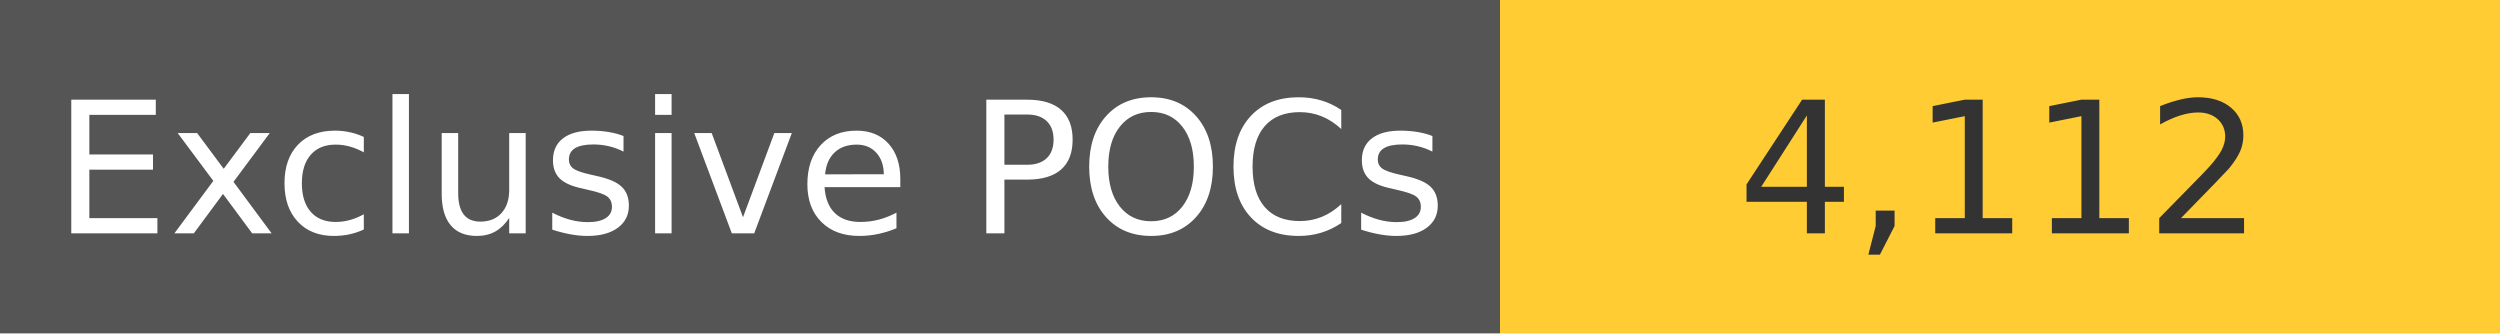
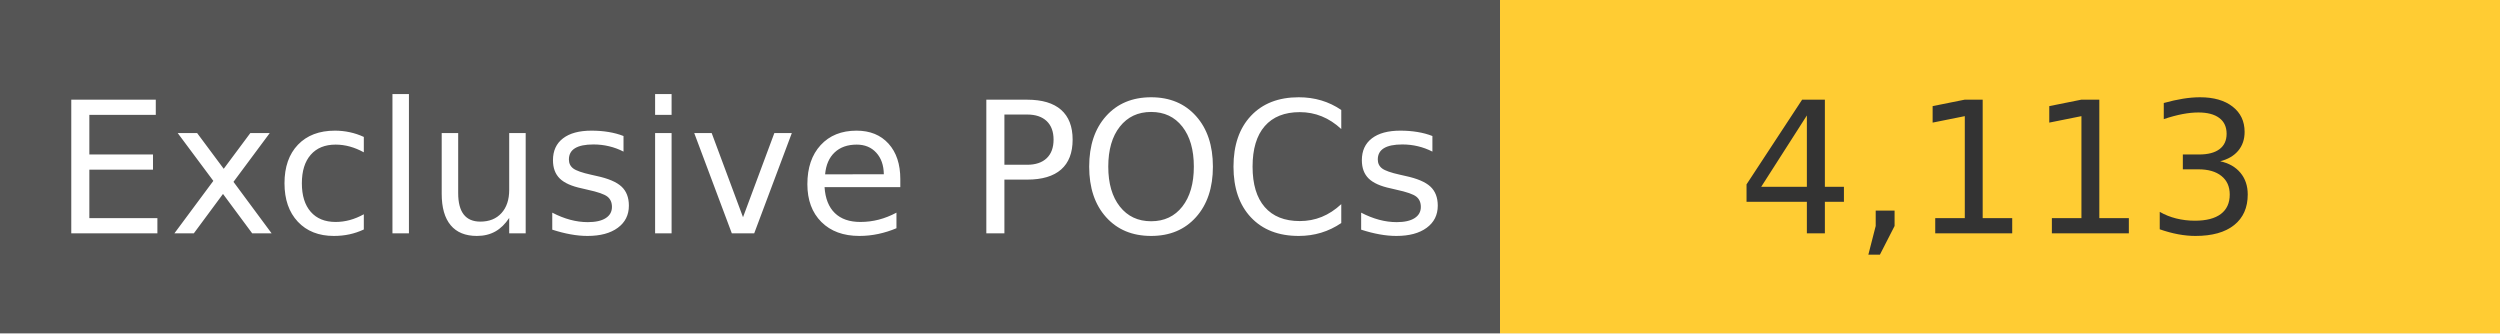
<svg xmlns="http://www.w3.org/2000/svg" width="150" height="20" role="img">
  <linearGradient id="s" x2="0" y2="100%">
    <stop offset="0" stop-color="#bbb" stop-opacity=".1" />
    <stop offset="1" stop-opacity=".1" />
  </linearGradient>
  <g>
    <rect width="90" height="20" fill="#555" />
    <rect x="90" width="267" height="20" fill="#ffcc33" />
  </g>
  <g fill="#fff" text-anchor="middle" font-family="Verdana,Geneva,DejaVu Sans,sans-serif" text-rendering="geometricPrecision" font-size="110">
    <text x="450" y="140" transform="scale(.1)" fill="#fff">
            Exclusive POCs
        </text>
    <text x="1200" y="140" transform="scale(.1)" fill="#333">
-             4,112
+             4,113
        </text>
  </g>
</svg>
